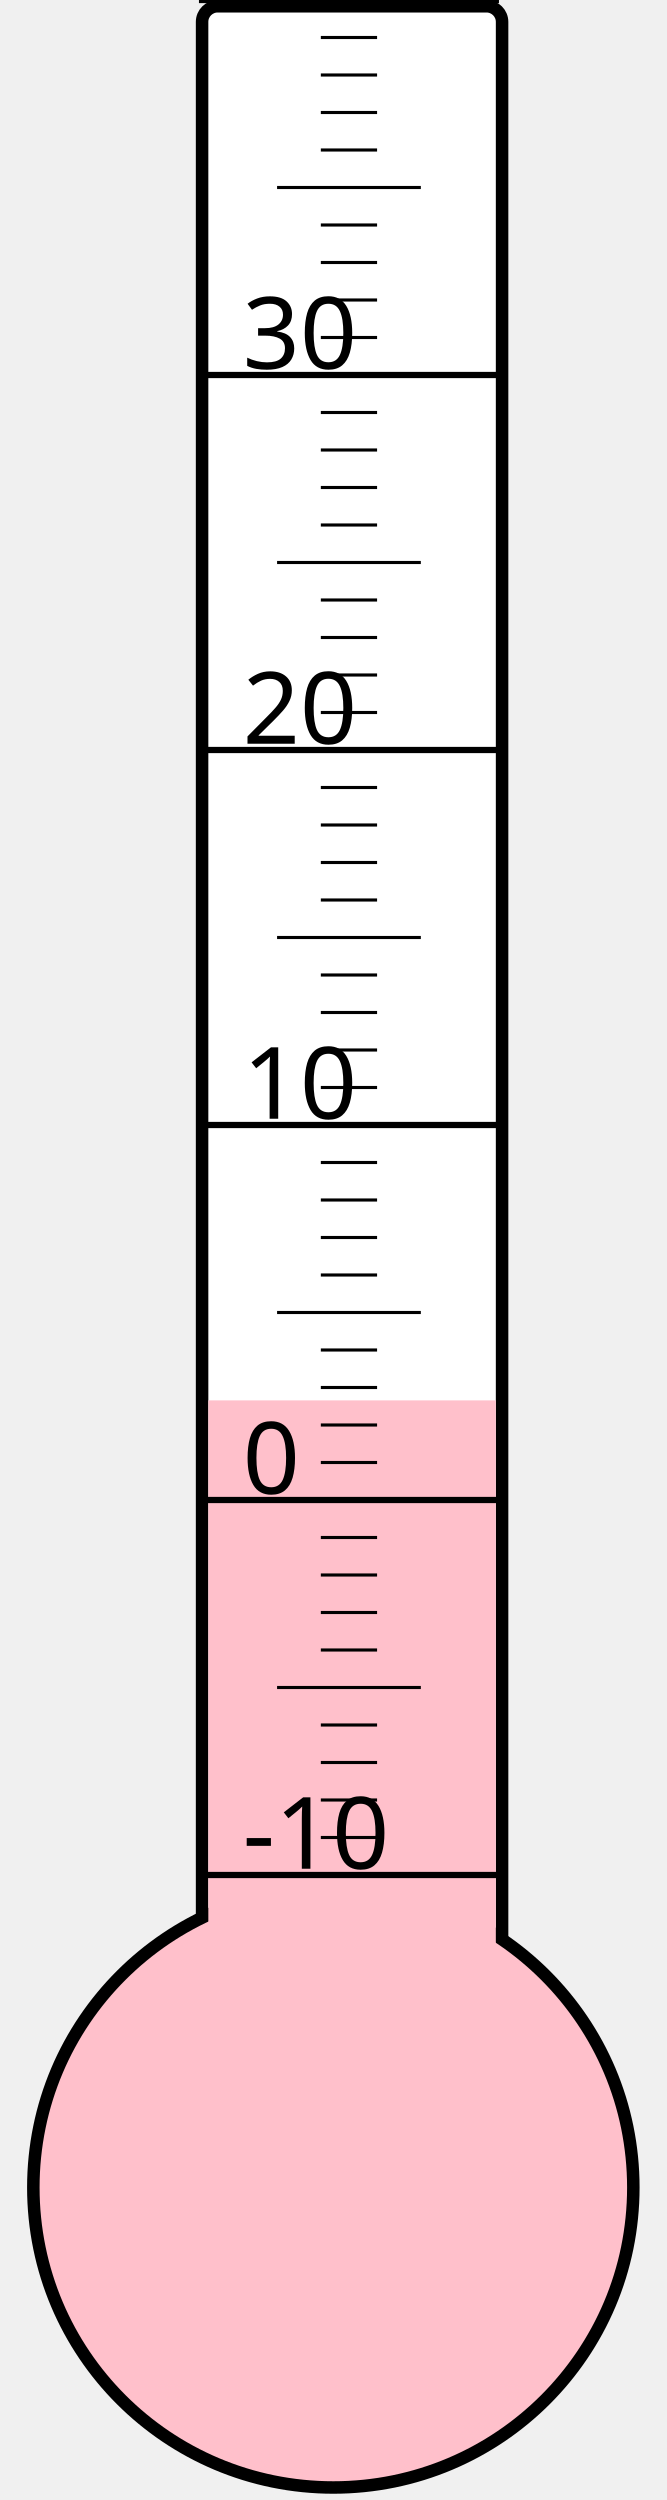
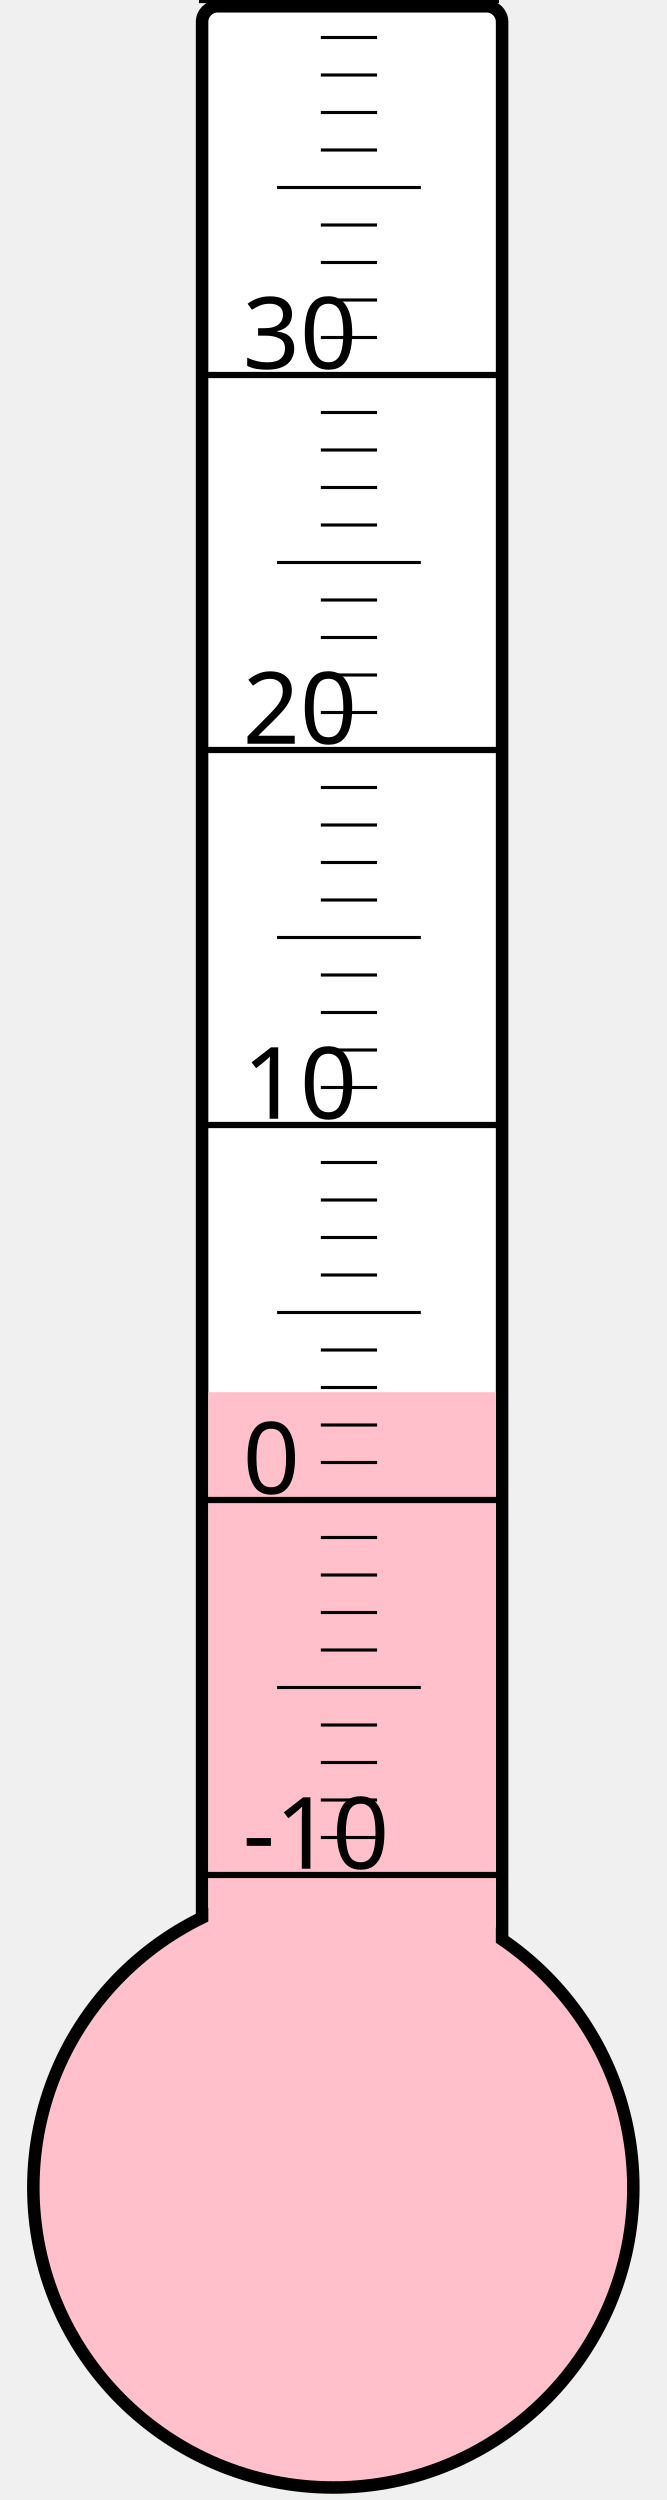
<svg xmlns="http://www.w3.org/2000/svg" width="40px" height="150px" viewBox="0 0 200 800">
  <rect width="200" height="800" x="0" y="0" style="fill: #ffffeb; fill-opacity: 0;" />
  <rect width="96" height="680" x="58" y="2" rx="5" ry="5" style="fill: white; fill-opacity: 1; stroke: black; stroke-width: 4;" />
  <circle cx="100" cy="700" r="96" style="fill: pink; stroke: black; stroke-width: 4;" />
-   <rect width="92" height="251.875" x="60" y="448.125" style="fill: pink; fill-opacity: 1; stroke-width: 0;" />
+   <rect width="92" height="254.5" x="60" y="445.5" style="fill: pink; fill-opacity: 1; stroke-width: 0;" />
  <text x="71" y="598" style="font-family: sans-serif; font-size: 24pt;">-10</text>
  <text x="71" y="478" style="font-family: sans-serif; font-size: 24pt;">0</text>
  <text x="71" y="358" style="font-family: sans-serif; font-size: 24pt;">10</text>
  <text x="71" y="238" style="font-family: sans-serif; font-size: 24pt;">20</text>
  <text x="71" y="118" style="font-family: sans-serif; font-size: 24pt;">30</text>
  <g style="stroke: black;">
    <line x1="57" y1="600" x2="153" y2="600" style="stroke-width: 2;" />
    <line x1="96" y1="588" x2="114" y2="588" style="stroke-width: 1;" />
    <line x1="96" y1="576" x2="114" y2="576" style="stroke-width: 1;" />
    <line x1="96" y1="564" x2="114" y2="564" style="stroke-width: 1;" />
    <line x1="96" y1="552" x2="114" y2="552" style="stroke-width: 1;" />
    <line x1="82" y1="540" x2="128" y2="540" style="stroke-width: 1;" />
    <line x1="96" y1="528" x2="114" y2="528" style="stroke-width: 1;" />
    <line x1="96" y1="516" x2="114" y2="516" style="stroke-width: 1;" />
    <line x1="96" y1="504" x2="114" y2="504" style="stroke-width: 1;" />
    <line x1="96" y1="492" x2="114" y2="492" style="stroke-width: 1;" />
    <line x1="57" y1="480" x2="153" y2="480" style="stroke-width: 2;" />
    <line x1="96" y1="468" x2="114" y2="468" style="stroke-width: 1;" />
    <line x1="96" y1="456" x2="114" y2="456" style="stroke-width: 1;" />
    <line x1="96" y1="444" x2="114" y2="444" style="stroke-width: 1;" />
    <line x1="96" y1="432" x2="114" y2="432" style="stroke-width: 1;" />
    <line x1="82" y1="420" x2="128" y2="420" style="stroke-width: 1;" />
    <line x1="96" y1="408" x2="114" y2="408" style="stroke-width: 1;" />
    <line x1="96" y1="396" x2="114" y2="396" style="stroke-width: 1;" />
    <line x1="96" y1="384" x2="114" y2="384" style="stroke-width: 1;" />
    <line x1="96" y1="372" x2="114" y2="372" style="stroke-width: 1;" />
    <line x1="57" y1="360" x2="153" y2="360" style="stroke-width: 2;" />
    <line x1="96" y1="348" x2="114" y2="348" style="stroke-width: 1;" />
    <line x1="96" y1="336" x2="114" y2="336" style="stroke-width: 1;" />
    <line x1="96" y1="324" x2="114" y2="324" style="stroke-width: 1;" />
    <line x1="96" y1="312" x2="114" y2="312" style="stroke-width: 1;" />
    <line x1="82" y1="300" x2="128" y2="300" style="stroke-width: 1;" />
    <line x1="96" y1="288" x2="114" y2="288" style="stroke-width: 1;" />
    <line x1="96" y1="276" x2="114" y2="276" style="stroke-width: 1;" />
    <line x1="96" y1="264" x2="114" y2="264" style="stroke-width: 1;" />
    <line x1="96" y1="252" x2="114" y2="252" style="stroke-width: 1;" />
    <line x1="57" y1="240" x2="153" y2="240" style="stroke-width: 2;" />
    <line x1="96" y1="228" x2="114" y2="228" style="stroke-width: 1;" />
    <line x1="96" y1="216" x2="114" y2="216" style="stroke-width: 1;" />
    <line x1="96" y1="204" x2="114" y2="204" style="stroke-width: 1;" />
    <line x1="96" y1="192" x2="114" y2="192" style="stroke-width: 1;" />
    <line x1="82" y1="180" x2="128" y2="180" style="stroke-width: 1;" />
    <line x1="96" y1="168" x2="114" y2="168" style="stroke-width: 1;" />
    <line x1="96" y1="156" x2="114" y2="156" style="stroke-width: 1;" />
    <line x1="96" y1="144" x2="114" y2="144" style="stroke-width: 1;" />
    <line x1="96" y1="132" x2="114" y2="132" style="stroke-width: 1;" />
    <line x1="57" y1="120" x2="153" y2="120" style="stroke-width: 2;" />
    <line x1="96" y1="108" x2="114" y2="108" style="stroke-width: 1;" />
    <line x1="96" y1="96" x2="114" y2="96" style="stroke-width: 1;" />
    <line x1="96" y1="84" x2="114" y2="84" style="stroke-width: 1;" />
    <line x1="96" y1="72" x2="114" y2="72" style="stroke-width: 1;" />
    <line x1="82" y1="60" x2="128" y2="60" style="stroke-width: 1;" />
    <line x1="96" y1="48" x2="114" y2="48" style="stroke-width: 1;" />
    <line x1="96" y1="36" x2="114" y2="36" style="stroke-width: 1;" />
    <line x1="96" y1="24" x2="114" y2="24" style="stroke-width: 1;" />
    <line x1="96" y1="12" x2="114" y2="12" style="stroke-width: 1;" />
    <line x1="57" y1="0" x2="153" y2="0" style="stroke-width: 2;" />
  </g>
</svg>
